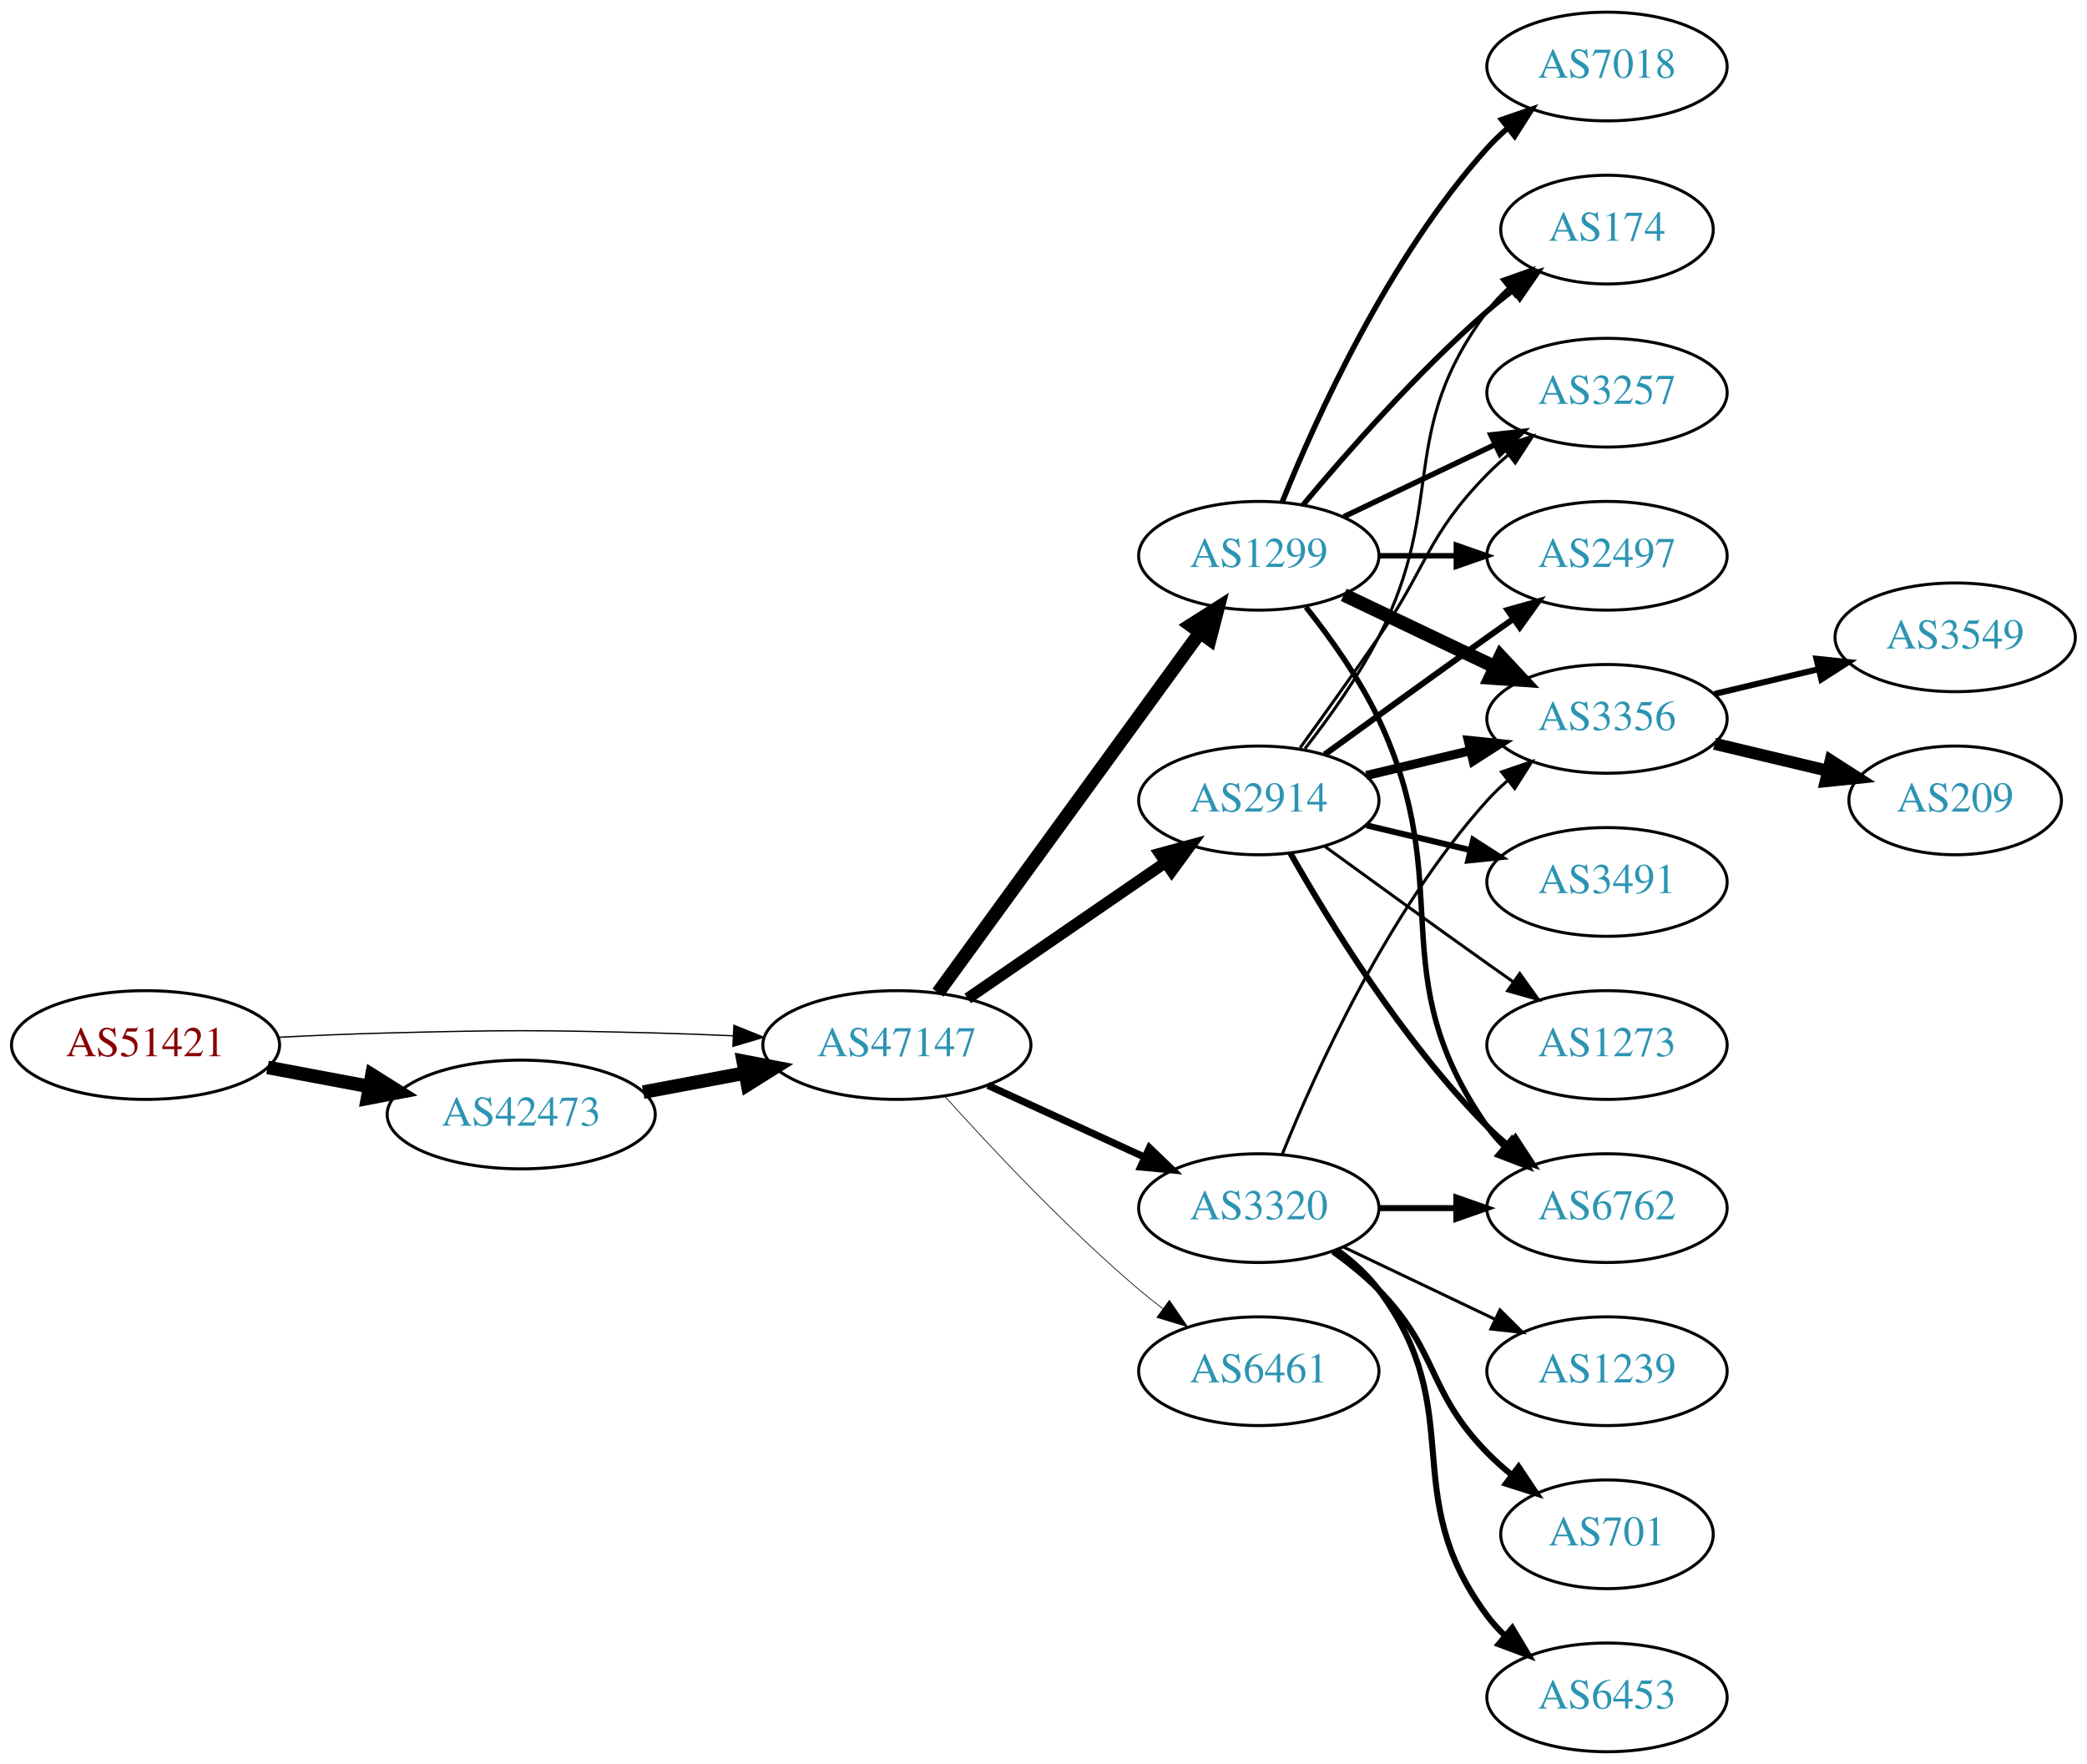
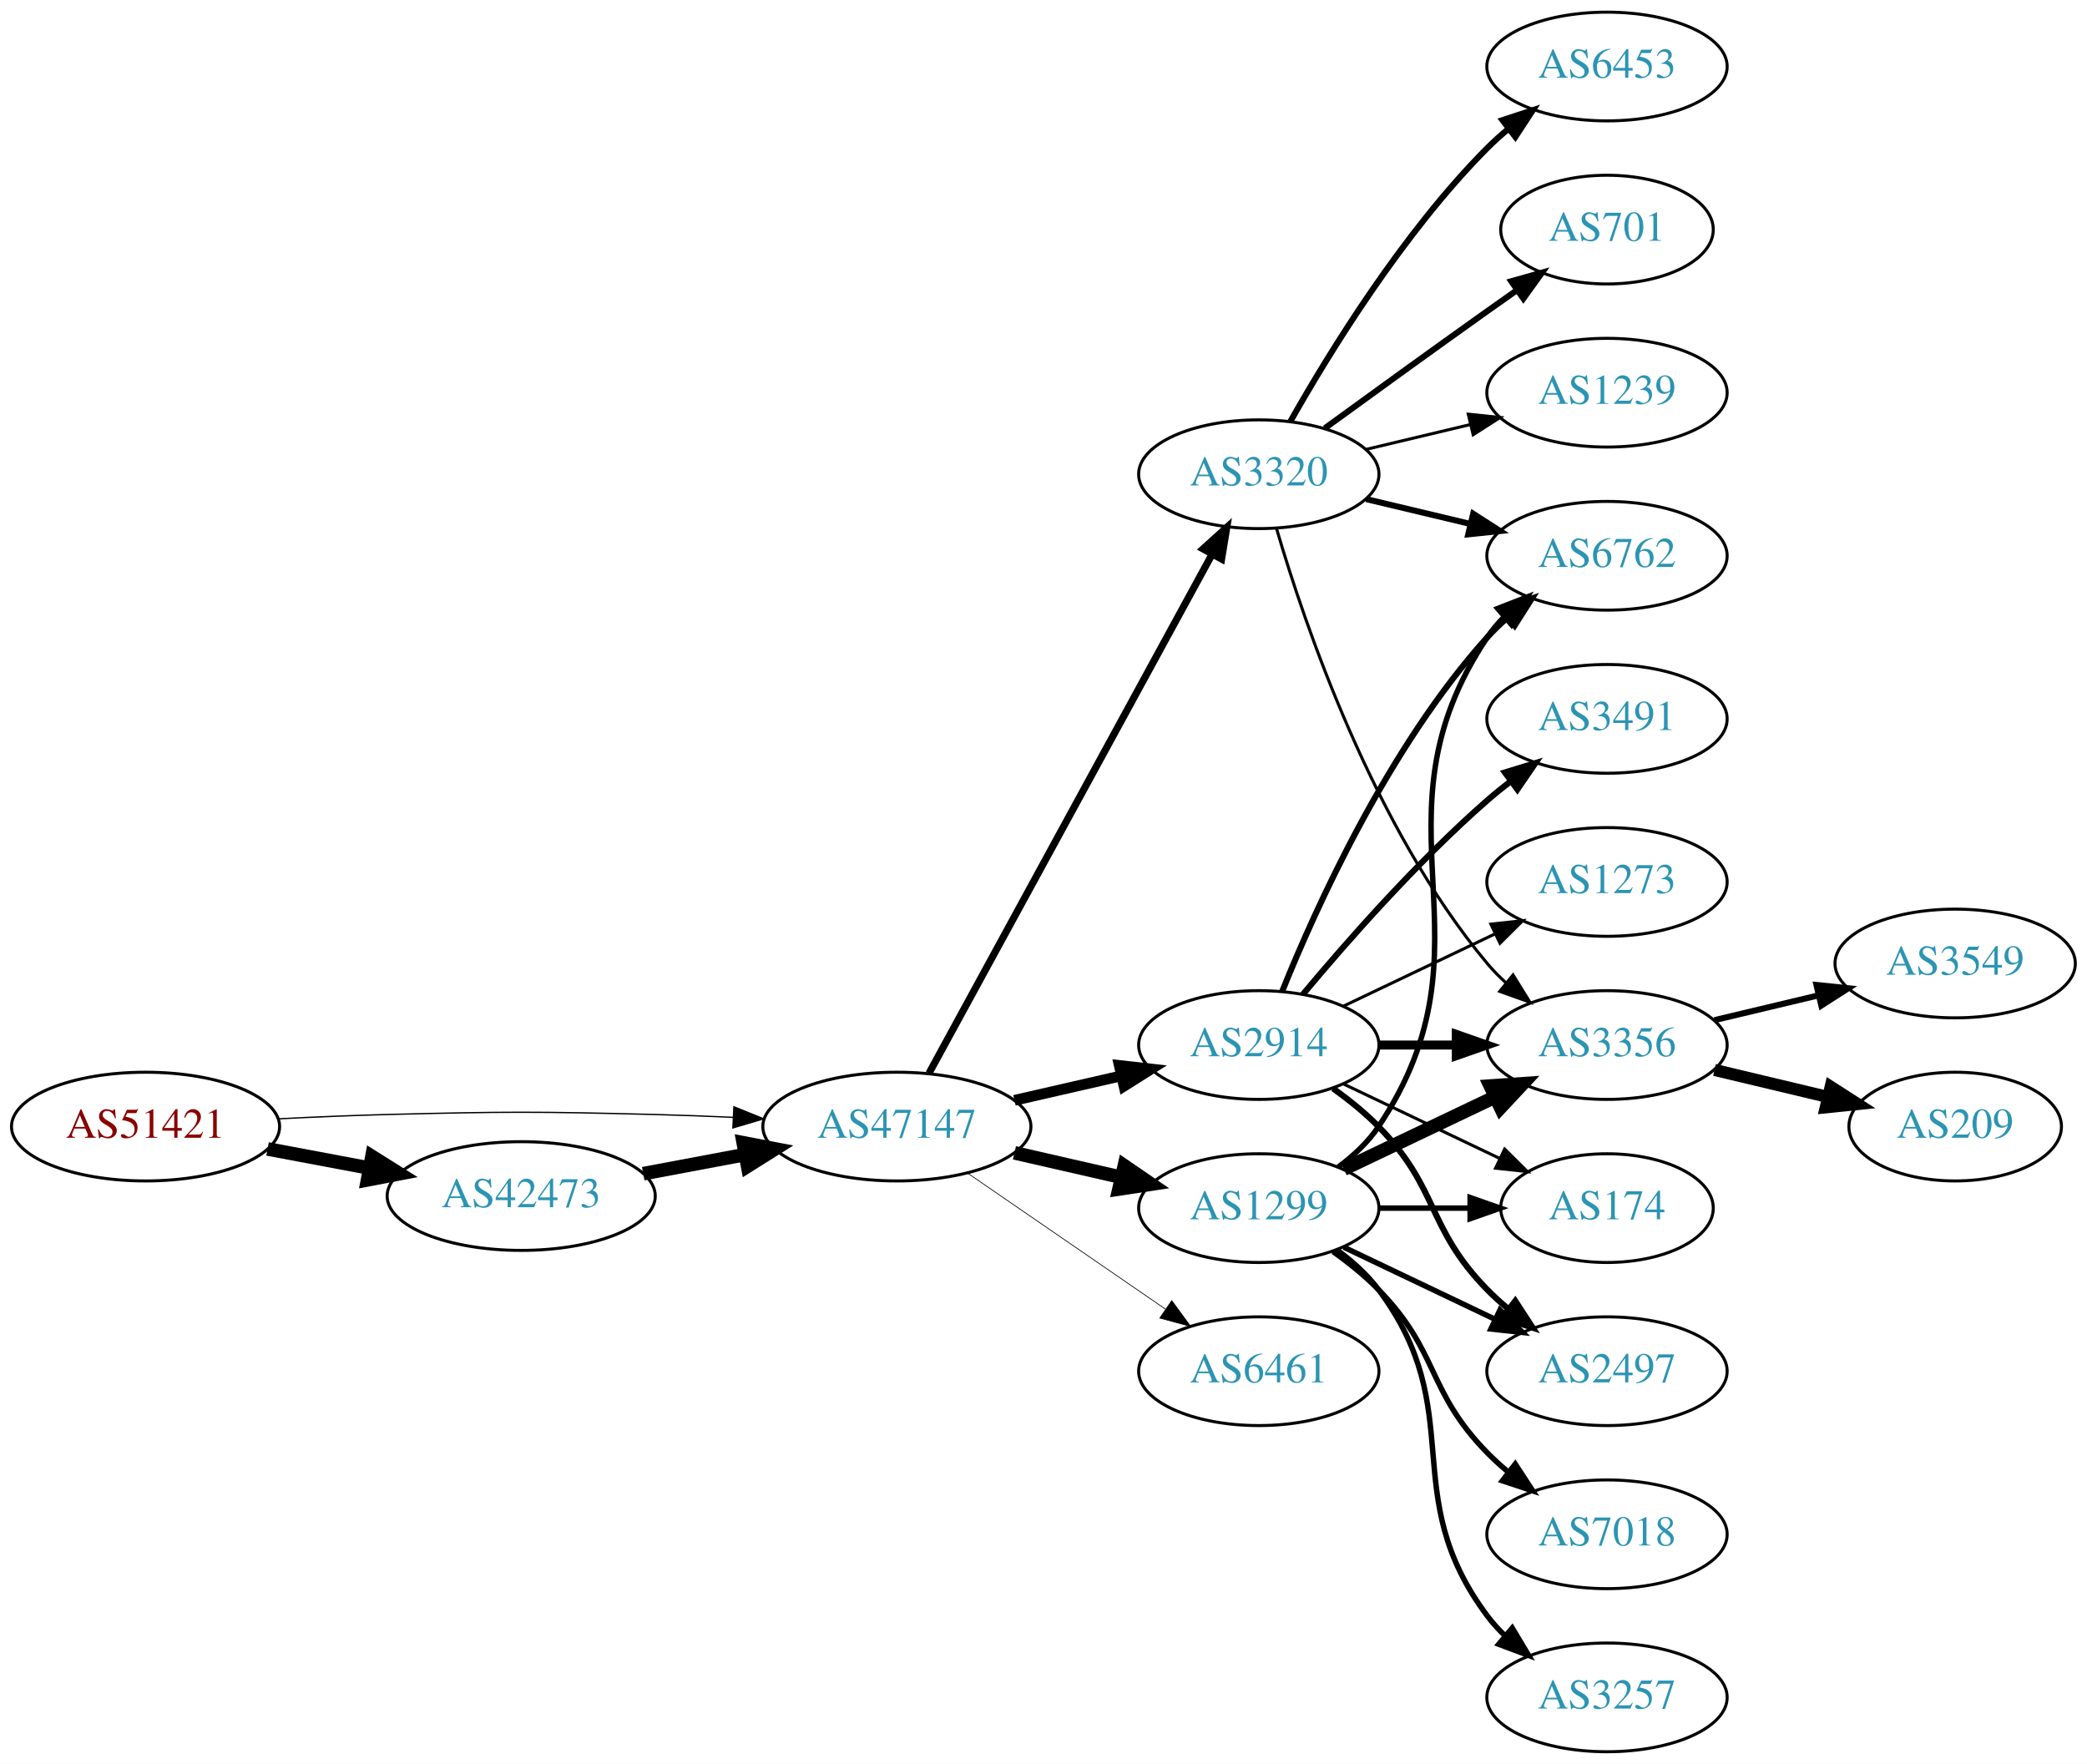
<svg xmlns="http://www.w3.org/2000/svg" xmlns:xlink="http://www.w3.org/1999/xlink" width="691pt" height="584pt" viewBox="0.00 0.00 691.06 584.00">
  <g id="graph0" class="graph" transform="scale(1 1) rotate(0) translate(4 580)">
    <polygon fill="white" stroke="none" points="-4,4 -4,-580 687.055,-580 687.055,4 -4,4" />
    <g id="node1" class="node">
      <g id="a_node1">
        <a xlink:href="/asn/51421" xlink:title="AS51421 ~ Heinrich THURNER [AT]">
-           <ellipse fill="#ffffff" stroke="black" cx="44.196" cy="-234" rx="44.393" ry="18" />
-           <text text-anchor="middle" x="44.196" y="-230.3" font-family="Times,serif" font-size="14.00" fill="#880000">AS51421</text>
+           <ellipse fill="#ffffff" stroke="black" cx="44.196" cy="-207" rx="44.393" ry="18" />
+           <text text-anchor="middle" x="44.196" y="-203.3" font-family="Times,serif" font-size="14.00" fill="#880000">AS51421</text>
        </a>
      </g>
    </g>
    <g id="node2" class="node">
      <g id="a_node2">
        <a xlink:href="/asn/42473" xlink:title="AS42473 ~ ANEXIA Internetdienstleistungs GmbH [AT]">
-           <ellipse fill="#ffffff" stroke="black" cx="168.588" cy="-211" rx="44.393" ry="18" />
-           <text text-anchor="middle" x="168.588" y="-207.3" font-family="Times,serif" font-size="14.00" fill="#2c94b3">AS42473</text>
+           <ellipse fill="#ffffff" stroke="black" cx="168.588" cy="-184" rx="44.393" ry="18" />
+           <text text-anchor="middle" x="168.588" y="-180.3" font-family="Times,serif" font-size="14.00" fill="#2c94b3">AS42473</text>
        </a>
      </g>
    </g>
    <g id="edge1" class="edge">
-       <path fill="none" stroke="black" stroke-width="4.5" d="M84.595,-226.596C95.296,-224.585 107.019,-222.382 118.196,-220.282" />
-       <polygon fill="black" stroke="black" stroke-width="4.5" points="119.162,-224.107 128.263,-218.39 117.707,-216.367 119.162,-224.107" />
+       <path fill="none" stroke="black" stroke-width="4.5" d="M84.595,-199.596C95.296,-197.585 107.019,-195.382 118.196,-193.282" />
+       <polygon fill="black" stroke="black" stroke-width="4.5" points="119.162,-197.107 128.263,-191.39 117.707,-189.367 119.162,-197.107" />
    </g>
    <g id="node3" class="node">
      <g id="a_node3">
        <a xlink:href="/asn/47147" xlink:title="AS47147 ~ ANEXIA Internetdienstleistungs GmbH [AT]">
-           <ellipse fill="#ffffff" stroke="black" cx="292.98" cy="-234" rx="44.393" ry="18" />
-           <text text-anchor="middle" x="292.98" y="-230.3" font-family="Times,serif" font-size="14.00" fill="#2c94b3">AS47147</text>
+           <ellipse fill="#ffffff" stroke="black" cx="292.98" cy="-207" rx="44.393" ry="18" />
+           <text text-anchor="middle" x="292.98" y="-203.3" font-family="Times,serif" font-size="14.00" fill="#2c94b3">AS47147</text>
        </a>
      </g>
    </g>
    <g id="edge2" class="edge">
-       <path fill="none" stroke="black" stroke-width="0.429" d="M88.339,-236.575C100.033,-237.165 112.694,-237.705 124.392,-238 163.665,-238.991 173.511,-238.991 212.784,-238 221.192,-237.788 230.098,-237.449 238.784,-237.056" />
-       <polygon fill="black" stroke="black" stroke-width="0.429" points="239.017,-240.549 248.838,-236.575 238.682,-233.557 239.017,-240.549" />
+       <path fill="none" stroke="black" stroke-width="0.439" d="M88.339,-209.575C100.033,-210.165 112.694,-210.705 124.392,-211 163.665,-211.991 173.511,-211.991 212.784,-211 221.192,-210.788 230.098,-210.449 238.784,-210.056" />
+       <polygon fill="black" stroke="black" stroke-width="0.439" points="239.017,-213.549 248.838,-209.575 238.682,-206.557 239.017,-213.549" />
    </g>
    <g id="edge3" class="edge">
-       <path fill="none" stroke="black" stroke-width="4.5" d="M208.988,-218.404C219.688,-220.415 231.411,-222.618 242.589,-224.718" />
-       <polygon fill="black" stroke="black" stroke-width="4.5" points="242.1,-228.633 252.655,-226.61 243.554,-220.893 242.1,-228.633" />
+       <path fill="none" stroke="black" stroke-width="4.5" d="M208.988,-191.404C219.688,-193.415 231.411,-195.618 242.589,-197.718" />
+       <polygon fill="black" stroke="black" stroke-width="4.5" points="242.1,-201.633 252.655,-199.61 243.554,-193.893 242.1,-201.633" />
    </g>
    <g id="node4" class="node">
      <g id="a_node4">
-         <a xlink:href="/asn/1299" xlink:title="AS1299 ~ Telia Carrier [EU]">
-           <ellipse fill="#ffffff" stroke="black" cx="412.823" cy="-396" rx="39.794" ry="18" />
-           <text text-anchor="middle" x="412.823" y="-392.3" font-family="Times,serif" font-size="14.00" fill="#2c94b3">AS1299</text>
+         <a xlink:href="/asn/2914" xlink:title="AS2914 ~ NTT America, Inc. [US]">
+           <ellipse fill="#ffffff" stroke="black" cx="412.823" cy="-234" rx="39.794" ry="18" />
+           <text text-anchor="middle" x="412.823" y="-230.3" font-family="Times,serif" font-size="14.00" fill="#2c94b3">AS2914</text>
        </a>
      </g>
    </g>
    <g id="edge4" class="edge">
-       <path fill="none" stroke="black" stroke-width="4.5" d="M306.592,-251.337C327.412,-279.96 369.075,-337.233 393.264,-370.486" />
-       <polygon fill="black" stroke="black" stroke-width="4.5" points="390.236,-373.017 399.302,-378.788 396.604,-368.385 390.236,-373.017" />
+       <path fill="none" stroke="black" stroke-width="3.553" d="M331.915,-215.692C343.156,-218.267 355.568,-221.111 367.192,-223.774" />
+       <polygon fill="black" stroke="black" stroke-width="3.553" points="366.624,-227.235 377.153,-226.057 368.188,-220.412 366.624,-227.235" />
    </g>
    <g id="node5" class="node">
      <g id="a_node5">
-         <a xlink:href="/asn/3320" xlink:title="AS3320 ~ DTAG [DE]">
-           <ellipse fill="#ffffff" stroke="black" cx="412.823" cy="-180" rx="39.794" ry="18" />
-           <text text-anchor="middle" x="412.823" y="-176.3" font-family="Times,serif" font-size="14.00" fill="#2c94b3">AS3320</text>
-         </a>
-       </g>
-     </g>
-     <g id="edge5" class="edge">
-       <path fill="none" stroke="black" stroke-width="2.368" d="M323.11,-220.652C338.721,-213.498 358.119,-204.609 374.791,-196.97" />
-       <polygon fill="black" stroke="black" stroke-width="2.368" points="376.61,-199.986 384.243,-192.638 373.694,-193.622 376.61,-199.986" />
-     </g>
-     <g id="node6" class="node">
-       <g id="a_node6">
-         <a xlink:href="/asn/2914" xlink:title="AS2914 ~ NTT America, Inc. [US]">
-           <ellipse fill="#ffffff" stroke="black" cx="412.823" cy="-315" rx="39.794" ry="18" />
-           <text text-anchor="middle" x="412.823" y="-311.3" font-family="Times,serif" font-size="14.00" fill="#2c94b3">AS2914</text>
-         </a>
-       </g>
-     </g>
-     <g id="edge6" class="edge">
-       <path fill="none" stroke="black" stroke-width="3.789" d="M316.423,-249.426C335.004,-262.198 361.565,-280.455 381.945,-294.463" />
-       <polygon fill="black" stroke="black" stroke-width="3.789" points="380.036,-297.398 390.259,-300.178 384.001,-291.629 380.036,-297.398" />
-     </g>
-     <g id="node7" class="node">
-       <g id="a_node7">
        <a xlink:href="/asn/6461" xlink:title="AS6461 ~ Zayo Bandwidth [US]">
          <ellipse fill="#ffffff" stroke="black" cx="412.823" cy="-126" rx="39.794" ry="18" />
          <text text-anchor="middle" x="412.823" y="-122.3" font-family="Times,serif" font-size="14.00" fill="#2c94b3">AS6461</text>
        </a>
      </g>
    </g>
+     <g id="edge5" class="edge">
+       <path fill="none" stroke="black" stroke-width="0.237" d="M316.423,-191.574C335.004,-178.802 361.565,-160.545 381.945,-146.537" />
+       <polygon fill="black" stroke="black" stroke-width="0.237" points="384.001,-149.371 390.259,-140.822 380.036,-143.602 384.001,-149.371" />
+     </g>
+     <g id="node6" class="node">
+       <g id="a_node6">
+         <a xlink:href="/asn/1299" xlink:title="AS1299 ~ Telia Carrier [EU]">
+           <ellipse fill="#ffffff" stroke="black" cx="412.823" cy="-180" rx="39.794" ry="18" />
+           <text text-anchor="middle" x="412.823" y="-176.3" font-family="Times,serif" font-size="14.00" fill="#2c94b3">AS1299</text>
+         </a>
+       </g>
+     </g>
+     <g id="edge6" class="edge">
+       <path fill="none" stroke="black" stroke-width="4.5" d="M331.915,-198.308C343.156,-195.733 355.568,-192.889 367.192,-190.226" />
+       <polygon fill="black" stroke="black" stroke-width="4.5" points="368.285,-194.015 377.153,-187.943 366.527,-186.339 368.285,-194.015" />
+     </g>
+     <g id="node7" class="node">
+       <g id="a_node7">
+         <a xlink:href="/asn/3320" xlink:title="AS3320 ~ DTAG [DE]">
+           <ellipse fill="#ffffff" stroke="black" cx="412.823" cy="-423" rx="39.794" ry="18" />
+           <text text-anchor="middle" x="412.823" y="-419.3" font-family="Times,serif" font-size="14.00" fill="#2c94b3">AS3320</text>
+         </a>
+       </g>
+     </g>
    <g id="edge7" class="edge">
-       <path fill="none" stroke="black" stroke-width="0.237" d="M308.913,-216.956C324.239,-199.903 349.175,-173.35 373.176,-153 375.674,-150.883 378.334,-148.768 381.045,-146.707" />
-       <polygon fill="black" stroke="black" stroke-width="0.237" points="383.212,-149.459 389.222,-140.734 379.082,-143.806 383.212,-149.459" />
+       <path fill="none" stroke="black" stroke-width="2.368" d="M303.624,-224.676C324.305,-262.584 373.018,-351.873 397.397,-396.559" />
+       <polygon fill="black" stroke="black" stroke-width="2.368" points="394.35,-398.28 402.211,-405.383 400.495,-394.928 394.35,-398.28" />
    </g>
    <g id="node8" class="node">
      <g id="a_node8">
-         <a xlink:href="/asn/6762" xlink:title="AS6762 ~ TELECOM ITALIA SPARKLE S.p.A. [IT]">
-           <ellipse fill="#ffffff" stroke="black" cx="528.116" cy="-180" rx="39.794" ry="18" />
-           <text text-anchor="middle" x="528.116" y="-176.3" font-family="Times,serif" font-size="14.00" fill="#2c94b3">AS6762</text>
+         <a xlink:href="/asn/2497" xlink:title="AS2497 ~ Internet Initiative Japan Inc. [JP]">
+           <ellipse fill="#ffffff" stroke="black" cx="528.116" cy="-126" rx="39.794" ry="18" />
+           <text text-anchor="middle" x="528.116" y="-122.3" font-family="Times,serif" font-size="14.00" fill="#2c94b3">AS2497</text>
        </a>
      </g>
    </g>
    <g id="edge8" class="edge">
-       <path fill="none" stroke="black" stroke-width="1.8" d="M428.423,-379.009C436.511,-368.845 446.172,-355.345 452.469,-342 478.969,-285.841 452.856,-257.869 488.469,-207 490.142,-204.611 492.097,-202.365 494.224,-200.267" />
-       <polygon fill="black" stroke="black" stroke-width="1.8" points="496.589,-202.851 501.957,-193.716 492.064,-197.51 496.589,-202.851" />
+       <path fill="none" stroke="black" stroke-width="2" d="M437.417,-219.611C442.673,-215.852 448.005,-211.563 452.469,-207 472.642,-186.383 468.297,-173.617 488.469,-153 490.562,-150.861 492.846,-148.782 495.222,-146.79" />
+       <polygon fill="black" stroke="black" stroke-width="2" points="497.741,-149.268 503.522,-140.389 493.466,-143.725 497.741,-149.268" />
    </g>
    <g id="node9" class="node">
      <g id="a_node9">
-         <a xlink:href="/asn/7018" xlink:title="AS7018 ~ AT&amp;T Services, Inc. [US]">
-           <ellipse fill="#ffffff" stroke="black" cx="528.116" cy="-558" rx="39.794" ry="18" />
-           <text text-anchor="middle" x="528.116" y="-554.3" font-family="Times,serif" font-size="14.00" fill="#2c94b3">AS7018</text>
+         <a xlink:href="/asn/3356" xlink:title="AS3356 ~ Level 3 Parent, LLC [US]">
+           <ellipse fill="#ffffff" stroke="black" cx="528.116" cy="-234" rx="39.794" ry="18" />
+           <text text-anchor="middle" x="528.116" y="-230.3" font-family="Times,serif" font-size="14.00" fill="#2c94b3">AS3356</text>
        </a>
      </g>
    </g>
    <g id="edge9" class="edge">
-       <path fill="none" stroke="black" stroke-width="1.8" d="M420.571,-413.787C431.622,-441.243 455.675,-494.578 488.469,-531 490.472,-533.224 492.691,-535.363 495.023,-537.397" />
-       <polygon fill="black" stroke="black" stroke-width="1.8" points="493.221,-540.433 503.242,-543.873 497.554,-534.935 493.221,-540.433" />
+       <path fill="none" stroke="black" stroke-width="3" d="M452.495,-234C460.698,-234 469.462,-234 477.994,-234" />
+       <polygon fill="black" stroke="black" stroke-width="3" points="478.233,-237.5 488.233,-234 478.233,-230.5 478.233,-237.5" />
    </g>
    <g id="node10" class="node">
      <g id="a_node10">
-         <a xlink:href="/asn/174" xlink:title="AS174 ~ Cogent Communications [US]">
-           <ellipse fill="#ffffff" stroke="black" cx="528.116" cy="-504" rx="35.194" ry="18" />
-           <text text-anchor="middle" x="528.116" y="-500.3" font-family="Times,serif" font-size="14.00" fill="#2c94b3">AS174</text>
+         <a xlink:href="/asn/3491" xlink:title="AS3491 ~ PCCW Global, Inc. [US]">
+           <ellipse fill="#ffffff" stroke="black" cx="528.116" cy="-342" rx="39.794" ry="18" />
+           <text text-anchor="middle" x="528.116" y="-338.3" font-family="Times,serif" font-size="14.00" fill="#2c94b3">AS3491</text>
        </a>
      </g>
    </g>
    <g id="edge10" class="edge">
-       <path fill="none" stroke="black" stroke-width="1.8" d="M427.453,-412.817C441.736,-429.929 465.282,-456.745 488.469,-477 491.139,-479.332 494.012,-481.648 496.942,-483.886" />
-       <polygon fill="black" stroke="black" stroke-width="1.8" points="495.093,-486.87 505.234,-489.939 499.22,-481.216 495.093,-486.87" />
+       <path fill="none" stroke="black" stroke-width="2" d="M427.453,-250.817C441.736,-267.929 465.282,-294.745 488.469,-315 490.935,-317.154 493.574,-319.294 496.271,-321.372" />
+       <polygon fill="black" stroke="black" stroke-width="2" points="494.296,-324.264 504.425,-327.37 498.444,-318.625 494.296,-324.264" />
    </g>
    <g id="node11" class="node">
      <g id="a_node11">
-         <a xlink:href="/asn/3356" xlink:title="AS3356 ~ Level 3 Parent, LLC [US]">
-           <ellipse fill="#ffffff" stroke="black" cx="528.116" cy="-342" rx="39.794" ry="18" />
-           <text text-anchor="middle" x="528.116" y="-338.3" font-family="Times,serif" font-size="14.00" fill="#2c94b3">AS3356</text>
+         <a xlink:href="/asn/174" xlink:title="AS174 ~ Cogent Communications [US]">
+           <ellipse fill="#ffffff" stroke="black" cx="528.116" cy="-180" rx="35.194" ry="18" />
+           <text text-anchor="middle" x="528.116" y="-176.3" font-family="Times,serif" font-size="14.00" fill="#2c94b3">AS174</text>
        </a>
      </g>
    </g>
    <g id="edge11" class="edge">
-       <path fill="none" stroke="black" stroke-width="4.5" d="M440.959,-383.066C455.953,-375.919 474.774,-366.948 490.998,-359.215" />
-       <polygon fill="black" stroke="black" stroke-width="4.5" points="492.868,-362.686 500.201,-354.829 489.48,-355.577 492.868,-362.686" />
+       <path fill="none" stroke="black" d="M440.959,-221.066C456.391,-213.71 475.877,-204.423 492.412,-196.541" />
+       <polygon fill="black" stroke="black" points="494.232,-199.551 501.754,-192.089 491.221,-193.232 494.232,-199.551" />
    </g>
    <g id="node12" class="node">
      <g id="a_node12">
-         <a xlink:href="/asn/3257" xlink:title="AS3257 ~ GTT [DE]">
-           <ellipse fill="#ffffff" stroke="black" cx="528.116" cy="-450" rx="39.794" ry="18" />
-           <text text-anchor="middle" x="528.116" y="-446.3" font-family="Times,serif" font-size="14.00" fill="#2c94b3">AS3257</text>
+         <a xlink:href="/asn/6762" xlink:title="AS6762 ~ TELECOM ITALIA SPARKLE S.p.A. [IT]">
+           <ellipse fill="#ffffff" stroke="black" cx="528.116" cy="-396" rx="39.794" ry="18" />
+           <text text-anchor="middle" x="528.116" y="-392.3" font-family="Times,serif" font-size="14.00" fill="#2c94b3">AS6762</text>
        </a>
      </g>
    </g>
    <g id="edge12" class="edge">
-       <path fill="none" stroke="black" stroke-width="1.8" d="M440.959,-408.934C455.953,-416.081 474.774,-425.052 490.998,-432.785" />
-       <polygon fill="black" stroke="black" stroke-width="1.8" points="489.668,-436.028 500.201,-437.171 492.68,-429.709 489.668,-436.028" />
+       <path fill="none" stroke="black" stroke-width="2" d="M420.571,-251.787C431.622,-279.243 455.675,-332.578 488.469,-369 490.472,-371.224 492.691,-373.363 495.023,-375.397" />
+       <polygon fill="black" stroke="black" stroke-width="2" points="493.221,-378.433 503.242,-381.873 497.554,-372.935 493.221,-378.433" />
    </g>
    <g id="node13" class="node">
      <g id="a_node13">
-         <a xlink:href="/asn/2497" xlink:title="AS2497 ~ Internet Initiative Japan Inc. [JP]">
-           <ellipse fill="#ffffff" stroke="black" cx="528.116" cy="-396" rx="39.794" ry="18" />
-           <text text-anchor="middle" x="528.116" y="-392.3" font-family="Times,serif" font-size="14.00" fill="#2c94b3">AS2497</text>
+         <a xlink:href="/asn/1273" xlink:title="AS1273 ~ Vodafone Group PLC [EU]">
+           <ellipse fill="#ffffff" stroke="black" cx="528.116" cy="-288" rx="39.794" ry="18" />
+           <text text-anchor="middle" x="528.116" y="-284.3" font-family="Times,serif" font-size="14.00" fill="#2c94b3">AS1273</text>
        </a>
      </g>
    </g>
    <g id="edge13" class="edge">
-       <path fill="none" stroke="black" stroke-width="1.8" d="M452.495,-396C460.698,-396 469.462,-396 477.994,-396" />
-       <polygon fill="black" stroke="black" stroke-width="1.8" points="478.233,-399.5 488.233,-396 478.233,-392.5 478.233,-399.5" />
-     </g>
-     <g id="edge21" class="edge">
-       <path fill="none" stroke="black" stroke-width="2" d="M452.495,-180C460.698,-180 469.462,-180 477.994,-180" />
-       <polygon fill="black" stroke="black" stroke-width="2" points="478.233,-183.5 488.233,-180 478.233,-176.5 478.233,-183.5" />
-     </g>
-     <g id="edge25" class="edge">
-       <path fill="none" stroke="black" d="M420.571,-197.787C431.622,-225.243 455.675,-278.578 488.469,-315 490.472,-317.224 492.691,-319.363 495.023,-321.397" />
-       <polygon fill="black" stroke="black" points="493.221,-324.433 503.242,-327.873 497.554,-318.935 493.221,-324.433" />
+       <path fill="none" stroke="black" d="M440.959,-246.934C455.953,-254.081 474.774,-263.052 490.998,-270.785" />
+       <polygon fill="black" stroke="black" points="489.668,-274.028 500.201,-275.171 492.68,-267.709 489.668,-274.028" />
+     </g>
+     <g id="edge19" class="edge">
+       <path fill="none" stroke="black" stroke-width="1.8" d="M440.959,-167.066C455.953,-159.919 474.774,-150.948 490.998,-143.215" />
+       <polygon fill="black" stroke="black" stroke-width="1.8" points="492.68,-146.291 500.201,-138.829 489.668,-139.972 492.68,-146.291" />
+     </g>
+     <g id="edge15" class="edge">
+       <path fill="none" stroke="black" stroke-width="4.5" d="M440.959,-192.934C455.953,-200.081 474.774,-209.052 490.998,-216.785" />
+       <polygon fill="black" stroke="black" stroke-width="4.5" points="489.48,-220.423 500.201,-221.171 492.868,-213.314 489.48,-220.423" />
+     </g>
+     <g id="edge16" class="edge">
+       <path fill="none" stroke="black" stroke-width="1.8" d="M452.495,-180C462.201,-180 472.691,-180 482.654,-180" />
+       <polygon fill="black" stroke="black" stroke-width="1.8" points="482.79,-183.5 492.79,-180 482.79,-176.5 482.79,-183.5" />
+     </g>
+     <g id="edge17" class="edge">
+       <path fill="none" stroke="black" stroke-width="1.8" d="M439.142,-193.607C444.198,-197.351 449.01,-201.831 452.469,-207 493.494,-268.294 447.445,-307.706 488.469,-369 490.091,-371.423 492.01,-373.695 494.112,-375.81" />
+       <polygon fill="black" stroke="black" stroke-width="1.8" points="491.925,-378.546 501.797,-382.393 496.479,-373.229 491.925,-378.546" />
+     </g>
+     <g id="node14" class="node">
+       <g id="a_node14">
+         <a xlink:href="/asn/3257" xlink:title="AS3257 ~ GTT [DE]">
+           <ellipse fill="#ffffff" stroke="black" cx="528.116" cy="-18" rx="39.794" ry="18" />
+           <text text-anchor="middle" x="528.116" y="-14.3" font-family="Times,serif" font-size="14.00" fill="#2c94b3">AS3257</text>
+         </a>
+       </g>
+     </g>
+     <g id="edge14" class="edge">
+       <path fill="none" stroke="black" stroke-width="1.8" d="M438.754,-166.118C443.83,-162.389 448.748,-157.984 452.469,-153 482.741,-112.458 458.198,-85.542 488.469,-45 490.214,-42.664 492.221,-40.455 494.385,-38.383" />
+       <polygon fill="black" stroke="black" stroke-width="1.8" points="496.744,-40.973 502.185,-31.882 492.262,-35.595 496.744,-40.973" />
+     </g>
+     <g id="node15" class="node">
+       <g id="a_node15">
+         <a xlink:href="/asn/7018" xlink:title="AS7018 ~ AT&amp;T Services, Inc. [US]">
+           <ellipse fill="#ffffff" stroke="black" cx="528.116" cy="-72" rx="39.794" ry="18" />
+           <text text-anchor="middle" x="528.116" y="-68.3" font-family="Times,serif" font-size="14.00" fill="#2c94b3">AS7018</text>
+         </a>
+       </g>
+     </g>
+     <g id="edge18" class="edge">
+       <path fill="none" stroke="black" stroke-width="1.8" d="M437.417,-165.611C442.673,-161.852 448.005,-157.563 452.469,-153 472.642,-132.383 468.297,-119.617 488.469,-99 490.562,-96.861 492.846,-94.782 495.222,-92.79" />
+       <polygon fill="black" stroke="black" stroke-width="1.8" points="497.741,-95.268 503.522,-86.389 493.466,-89.725 497.741,-95.268" />
+     </g>
+     <g id="edge24" class="edge">
+       <path fill="none" stroke="black" d="M418.697,-404.998C428.011,-373.156 450.828,-306.019 488.469,-261 490.34,-258.763 492.438,-256.626 494.664,-254.604" />
+       <polygon fill="black" stroke="black" points="497.011,-257.207 502.583,-248.196 492.608,-251.766 497.011,-257.207" />
+     </g>
+     <g id="edge20" class="edge">
+       <path fill="none" stroke="black" stroke-width="2" d="M448.43,-414.752C459.301,-412.162 471.456,-409.265 482.898,-406.538" />
+       <polygon fill="black" stroke="black" stroke-width="2" points="483.804,-409.92 492.721,-404.197 482.182,-403.111 483.804,-409.92" />
    </g>
    <g id="node16" class="node">
      <g id="a_node16">
-         <a xlink:href="/asn/1239" xlink:title="AS1239 ~ Sprint [US]">
-           <ellipse fill="#ffffff" stroke="black" cx="528.116" cy="-126" rx="39.794" ry="18" />
-           <text text-anchor="middle" x="528.116" y="-122.3" font-family="Times,serif" font-size="14.00" fill="#2c94b3">AS1239</text>
-         </a>
-       </g>
-     </g>
-     <g id="edge22" class="edge">
-       <path fill="none" stroke="black" d="M440.959,-167.066C455.953,-159.919 474.774,-150.948 490.998,-143.215" />
-       <polygon fill="black" stroke="black" points="492.68,-146.291 500.201,-138.829 489.668,-139.972 492.68,-146.291" />
+         <a xlink:href="/asn/6453" xlink:title="AS6453 ~ TATA COMMUNICATIONS (AMERICA) INC [US]">
+           <ellipse fill="#ffffff" stroke="black" cx="528.116" cy="-558" rx="39.794" ry="18" />
+           <text text-anchor="middle" x="528.116" y="-554.3" font-family="Times,serif" font-size="14.00" fill="#2c94b3">AS6453</text>
+         </a>
+       </g>
+     </g>
+     <g id="edge21" class="edge">
+       <path fill="none" stroke="black" stroke-width="2" d="M423.283,-440.49C436.065,-463.096 460.497,-502.886 488.469,-531 490.58,-533.121 492.876,-535.188 495.262,-537.171" />
+       <polygon fill="black" stroke="black" stroke-width="2" points="493.514,-540.242 503.577,-543.556 497.777,-534.69 493.514,-540.242" />
    </g>
    <g id="node17" class="node">
      <g id="a_node17">
        <a xlink:href="/asn/701" xlink:title="AS701 ~ UUNET [US]">
-           <ellipse fill="#ffffff" stroke="black" cx="528.116" cy="-72" rx="35.194" ry="18" />
-           <text text-anchor="middle" x="528.116" y="-68.3" font-family="Times,serif" font-size="14.00" fill="#2c94b3">AS701</text>
-         </a>
-       </g>
-     </g>
-     <g id="edge23" class="edge">
-       <path fill="none" stroke="black" stroke-width="2" d="M437.417,-165.611C442.673,-161.852 448.005,-157.563 452.469,-153 472.642,-132.383 468.297,-119.617 488.469,-99 490.949,-96.466 493.695,-94.017 496.548,-91.696" />
-       <polygon fill="black" stroke="black" stroke-width="2" points="498.85,-94.343 504.733,-85.532 494.639,-88.752 498.85,-94.343" />
+           <ellipse fill="#ffffff" stroke="black" cx="528.116" cy="-504" rx="35.194" ry="18" />
+           <text text-anchor="middle" x="528.116" y="-500.3" font-family="Times,serif" font-size="14.00" fill="#2c94b3">AS701</text>
+         </a>
+       </g>
+     </g>
+     <g id="edge22" class="edge">
+       <path fill="none" stroke="black" stroke-width="2" d="M434.671,-438.222C449.605,-449.091 470.219,-464.025 488.469,-477 491.68,-479.282 495.049,-481.661 498.403,-484.018" />
+       <polygon fill="black" stroke="black" stroke-width="2" points="496.415,-486.899 506.614,-489.77 500.432,-481.166 496.415,-486.899" />
    </g>
    <g id="node18" class="node">
      <g id="a_node18">
-         <a xlink:href="/asn/6453" xlink:title="AS6453 ~ TATA COMMUNICATIONS (AMERICA) INC [US]">
-           <ellipse fill="#ffffff" stroke="black" cx="528.116" cy="-18" rx="39.794" ry="18" />
-           <text text-anchor="middle" x="528.116" y="-14.3" font-family="Times,serif" font-size="14.00" fill="#2c94b3">AS6453</text>
-         </a>
-       </g>
-     </g>
-     <g id="edge24" class="edge">
-       <path fill="none" stroke="black" stroke-width="2" d="M438.754,-166.118C443.83,-162.389 448.748,-157.984 452.469,-153 482.741,-112.458 458.198,-85.542 488.469,-45 490.214,-42.664 492.221,-40.455 494.385,-38.383" />
-       <polygon fill="black" stroke="black" stroke-width="2" points="496.744,-40.973 502.185,-31.882 492.262,-35.595 496.744,-40.973" />
-     </g>
-     <g id="edge17" class="edge">
-       <path fill="none" stroke="black" stroke-width="2" d="M423.283,-297.51C436.065,-274.904 460.497,-235.114 488.469,-207 490.58,-204.879 492.876,-202.812 495.262,-200.829" />
-       <polygon fill="black" stroke="black" stroke-width="2" points="497.777,-203.31 503.577,-194.444 493.514,-197.758 497.777,-203.31" />
-     </g>
-     <g id="edge14" class="edge">
-       <path fill="none" stroke="black" d="M428.12,-332.14C436.106,-342.353 445.767,-355.853 452.469,-369 475.45,-414.077 458.198,-436.458 488.469,-477 490.477,-479.689 492.833,-482.209 495.374,-484.546" />
-       <polygon fill="black" stroke="black" points="493.403,-487.452 503.39,-490.989 497.789,-481.996 493.403,-487.452" />
-     </g>
-     <g id="edge15" class="edge">
-       <path fill="none" stroke="black" stroke-width="3" d="M448.43,-323.248C459.301,-325.838 471.456,-328.735 482.898,-331.462" />
-       <polygon fill="black" stroke="black" stroke-width="3" points="482.182,-334.889 492.721,-333.803 483.804,-328.08 482.182,-334.889" />
-     </g>
-     <g id="edge18" class="edge">
-       <path fill="none" stroke="black" d="M426.502,-332.406C434.118,-342.937 443.95,-356.67 452.469,-369 468.865,-392.731 468.297,-402.383 488.469,-423 490.562,-425.139 492.846,-427.218 495.222,-429.21" />
-       <polygon fill="black" stroke="black" points="493.466,-432.275 503.522,-435.611 497.741,-426.732 493.466,-432.275" />
-     </g>
-     <g id="edge19" class="edge">
-       <path fill="none" stroke="black" stroke-width="2" d="M434.671,-330.222C449.605,-341.091 470.219,-356.025 488.469,-369 491.29,-371.005 494.233,-373.085 497.181,-375.159" />
-       <polygon fill="black" stroke="black" stroke-width="2" points="495.208,-378.05 505.406,-380.926 499.227,-372.319 495.208,-378.05" />
-     </g>
-     <g id="node14" class="node">
-       <g id="a_node14">
-         <a xlink:href="/asn/3491" xlink:title="AS3491 ~ PCCW Global, Inc. [US]">
-           <ellipse fill="#ffffff" stroke="black" cx="528.116" cy="-288" rx="39.794" ry="18" />
-           <text text-anchor="middle" x="528.116" y="-284.3" font-family="Times,serif" font-size="14.00" fill="#2c94b3">AS3491</text>
-         </a>
-       </g>
-     </g>
-     <g id="edge16" class="edge">
-       <path fill="none" stroke="black" stroke-width="2" d="M448.43,-306.752C459.301,-304.162 471.456,-301.265 482.898,-298.538" />
-       <polygon fill="black" stroke="black" stroke-width="2" points="483.804,-301.92 492.721,-296.197 482.182,-295.111 483.804,-301.92" />
-     </g>
-     <g id="node15" class="node">
-       <g id="a_node15">
-         <a xlink:href="/asn/1273" xlink:title="AS1273 ~ Vodafone Group PLC [EU]">
-           <ellipse fill="#ffffff" stroke="black" cx="528.116" cy="-234" rx="39.794" ry="18" />
-           <text text-anchor="middle" x="528.116" y="-230.3" font-family="Times,serif" font-size="14.00" fill="#2c94b3">AS1273</text>
-         </a>
-       </g>
-     </g>
-     <g id="edge20" class="edge">
-       <path fill="none" stroke="black" d="M434.671,-299.778C449.605,-288.909 470.219,-273.975 488.469,-261 491.29,-258.995 494.233,-256.915 497.181,-254.841" />
-       <polygon fill="black" stroke="black" points="499.227,-257.681 505.406,-249.074 495.208,-251.95 499.227,-257.681" />
+         <a xlink:href="/asn/1239" xlink:title="AS1239 ~ Sprint [US]">
+           <ellipse fill="#ffffff" stroke="black" cx="528.116" cy="-450" rx="39.794" ry="18" />
+           <text text-anchor="middle" x="528.116" y="-446.3" font-family="Times,serif" font-size="14.00" fill="#2c94b3">AS1239</text>
+         </a>
+       </g>
+     </g>
+     <g id="edge23" class="edge">
+       <path fill="none" stroke="black" d="M448.43,-431.248C459.301,-433.838 471.456,-436.735 482.898,-439.462" />
+       <polygon fill="black" stroke="black" points="482.182,-442.889 492.721,-441.803 483.804,-436.08 482.182,-442.889" />
    </g>
    <g id="node19" class="node">
      <g id="a_node19">
        <a xlink:href="/asn/3549" xlink:title="AS3549 ~ Level 3 Parent, LLC [US]">
-           <ellipse fill="#ffffff" stroke="black" cx="643.409" cy="-369" rx="39.794" ry="18" />
-           <text text-anchor="middle" x="643.409" y="-365.3" font-family="Times,serif" font-size="14.00" fill="#2c94b3">AS3549</text>
-         </a>
-       </g>
-     </g>
-     <g id="edge26" class="edge">
-       <path fill="none" stroke="black" stroke-width="2" d="M563.723,-350.248C574.594,-352.838 586.749,-355.735 598.191,-358.462" />
-       <polygon fill="black" stroke="black" stroke-width="2" points="597.475,-361.889 608.014,-360.803 599.097,-355.08 597.475,-361.889" />
+           <ellipse fill="#ffffff" stroke="black" cx="643.409" cy="-261" rx="39.794" ry="18" />
+           <text text-anchor="middle" x="643.409" y="-257.3" font-family="Times,serif" font-size="14.00" fill="#2c94b3">AS3549</text>
+         </a>
+       </g>
+     </g>
+     <g id="edge25" class="edge">
+       <path fill="none" stroke="black" stroke-width="2" d="M563.723,-242.248C574.594,-244.838 586.749,-247.735 598.191,-250.462" />
+       <polygon fill="black" stroke="black" stroke-width="2" points="597.475,-253.889 608.014,-252.803 599.097,-247.08 597.475,-253.889" />
    </g>
    <g id="node20" class="node">
      <g id="a_node20">
        <a xlink:href="/asn/209" xlink:title="AS209 ~ CenturyLink Communications, LLC [US]">
-           <ellipse fill="#ffffff" stroke="black" cx="643.409" cy="-315" rx="35.194" ry="18" />
-           <text text-anchor="middle" x="643.409" y="-311.3" font-family="Times,serif" font-size="14.00" fill="#2c94b3">AS209</text>
-         </a>
-       </g>
-     </g>
-     <g id="edge27" class="edge">
-       <path fill="none" stroke="black" stroke-width="4" d="M563.723,-333.752C575.518,-330.942 588.822,-327.771 601.09,-324.847" />
-       <polygon fill="black" stroke="black" stroke-width="4" points="602.179,-328.186 611.095,-322.463 600.556,-321.376 602.179,-328.186" />
+           <ellipse fill="#ffffff" stroke="black" cx="643.409" cy="-207" rx="35.194" ry="18" />
+           <text text-anchor="middle" x="643.409" y="-203.3" font-family="Times,serif" font-size="14.00" fill="#2c94b3">AS209</text>
+         </a>
+       </g>
+     </g>
+     <g id="edge26" class="edge">
+       <path fill="none" stroke="black" stroke-width="4" d="M563.723,-225.752C575.518,-222.942 588.822,-219.771 601.09,-216.847" />
+       <polygon fill="black" stroke="black" stroke-width="4" points="602.179,-220.186 611.095,-214.463 600.556,-213.376 602.179,-220.186" />
    </g>
  </g>
</svg>
